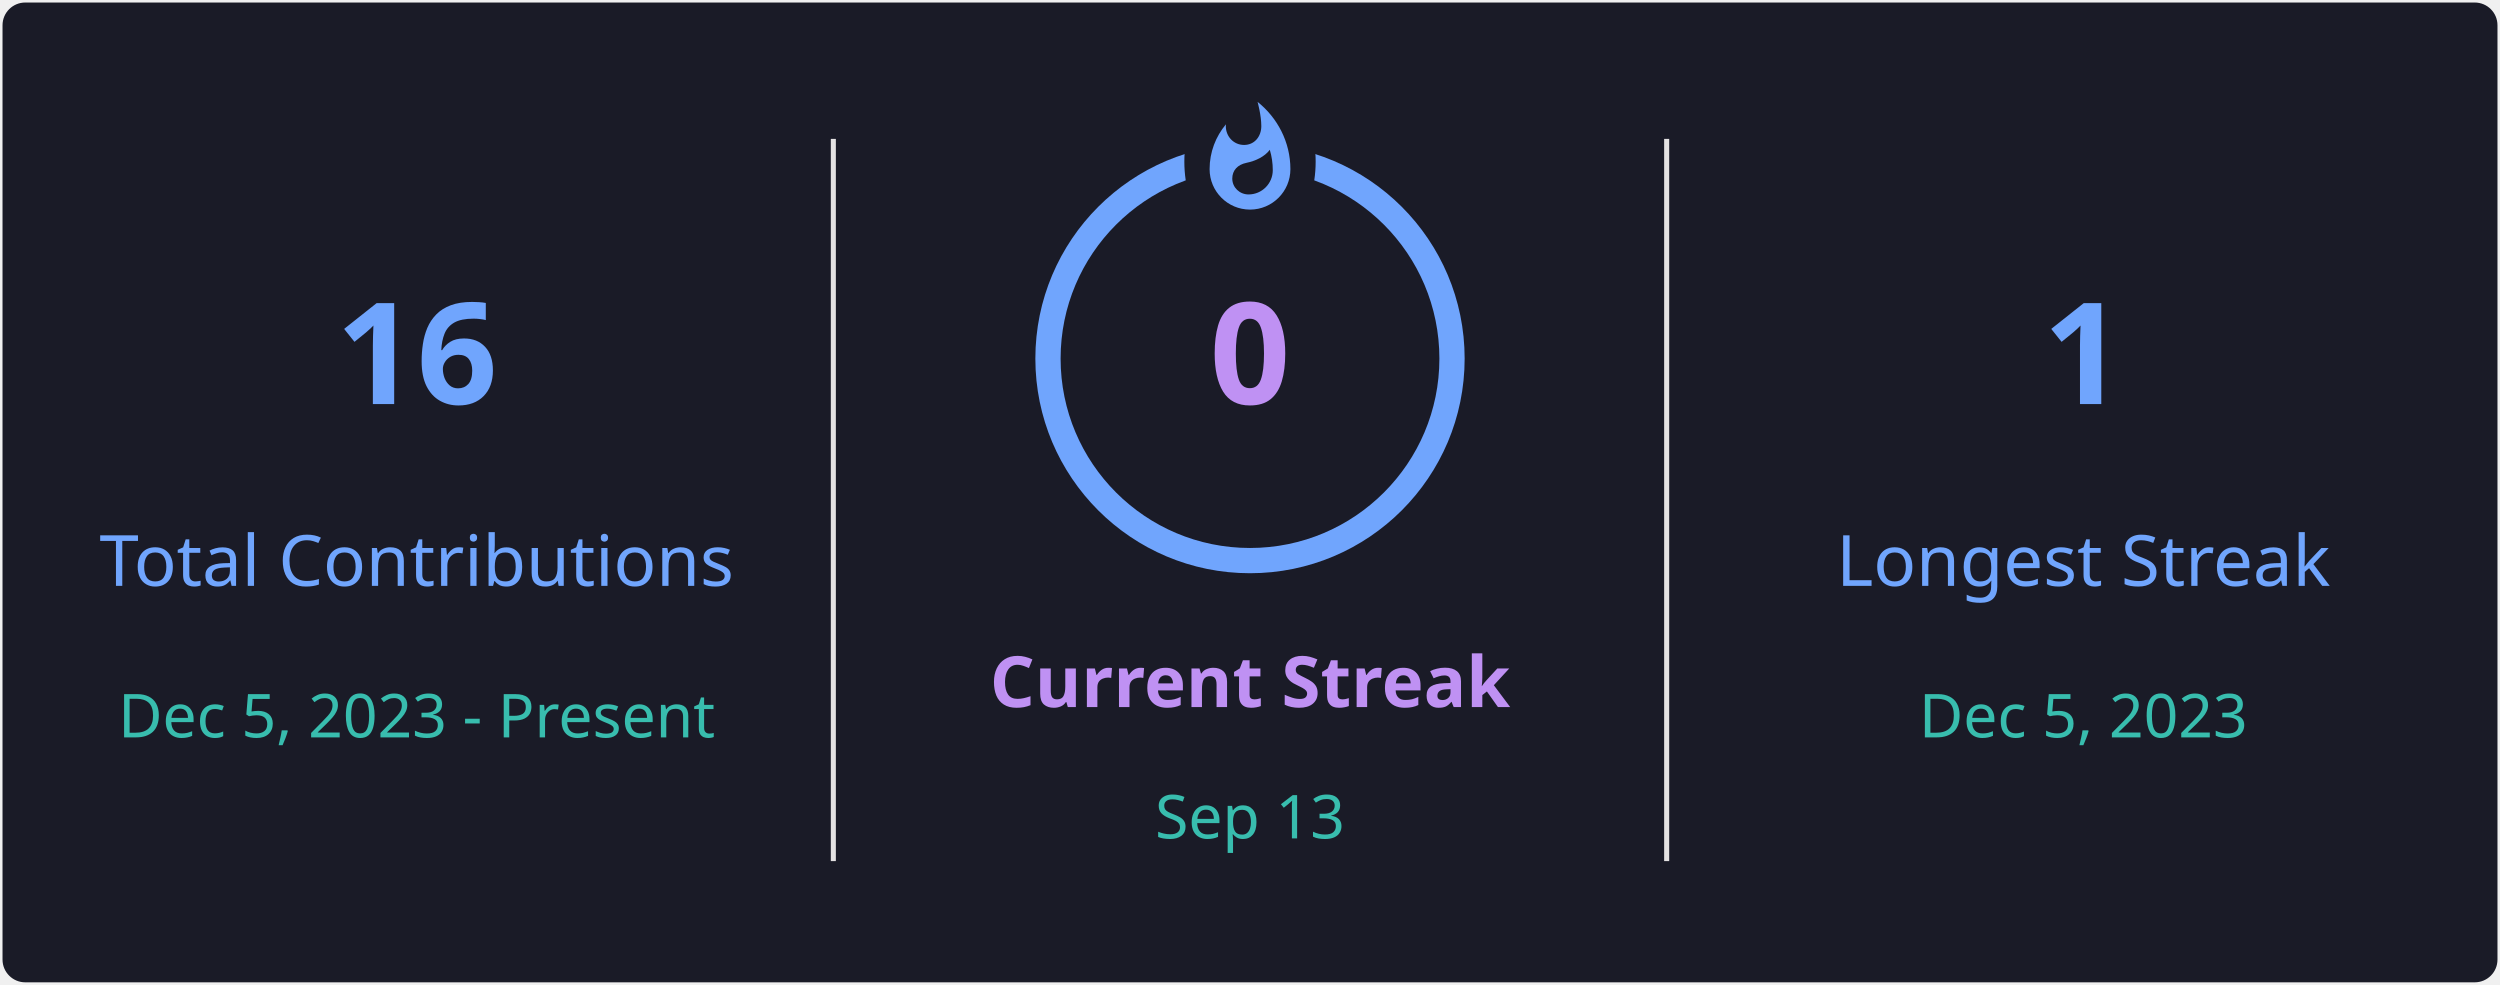
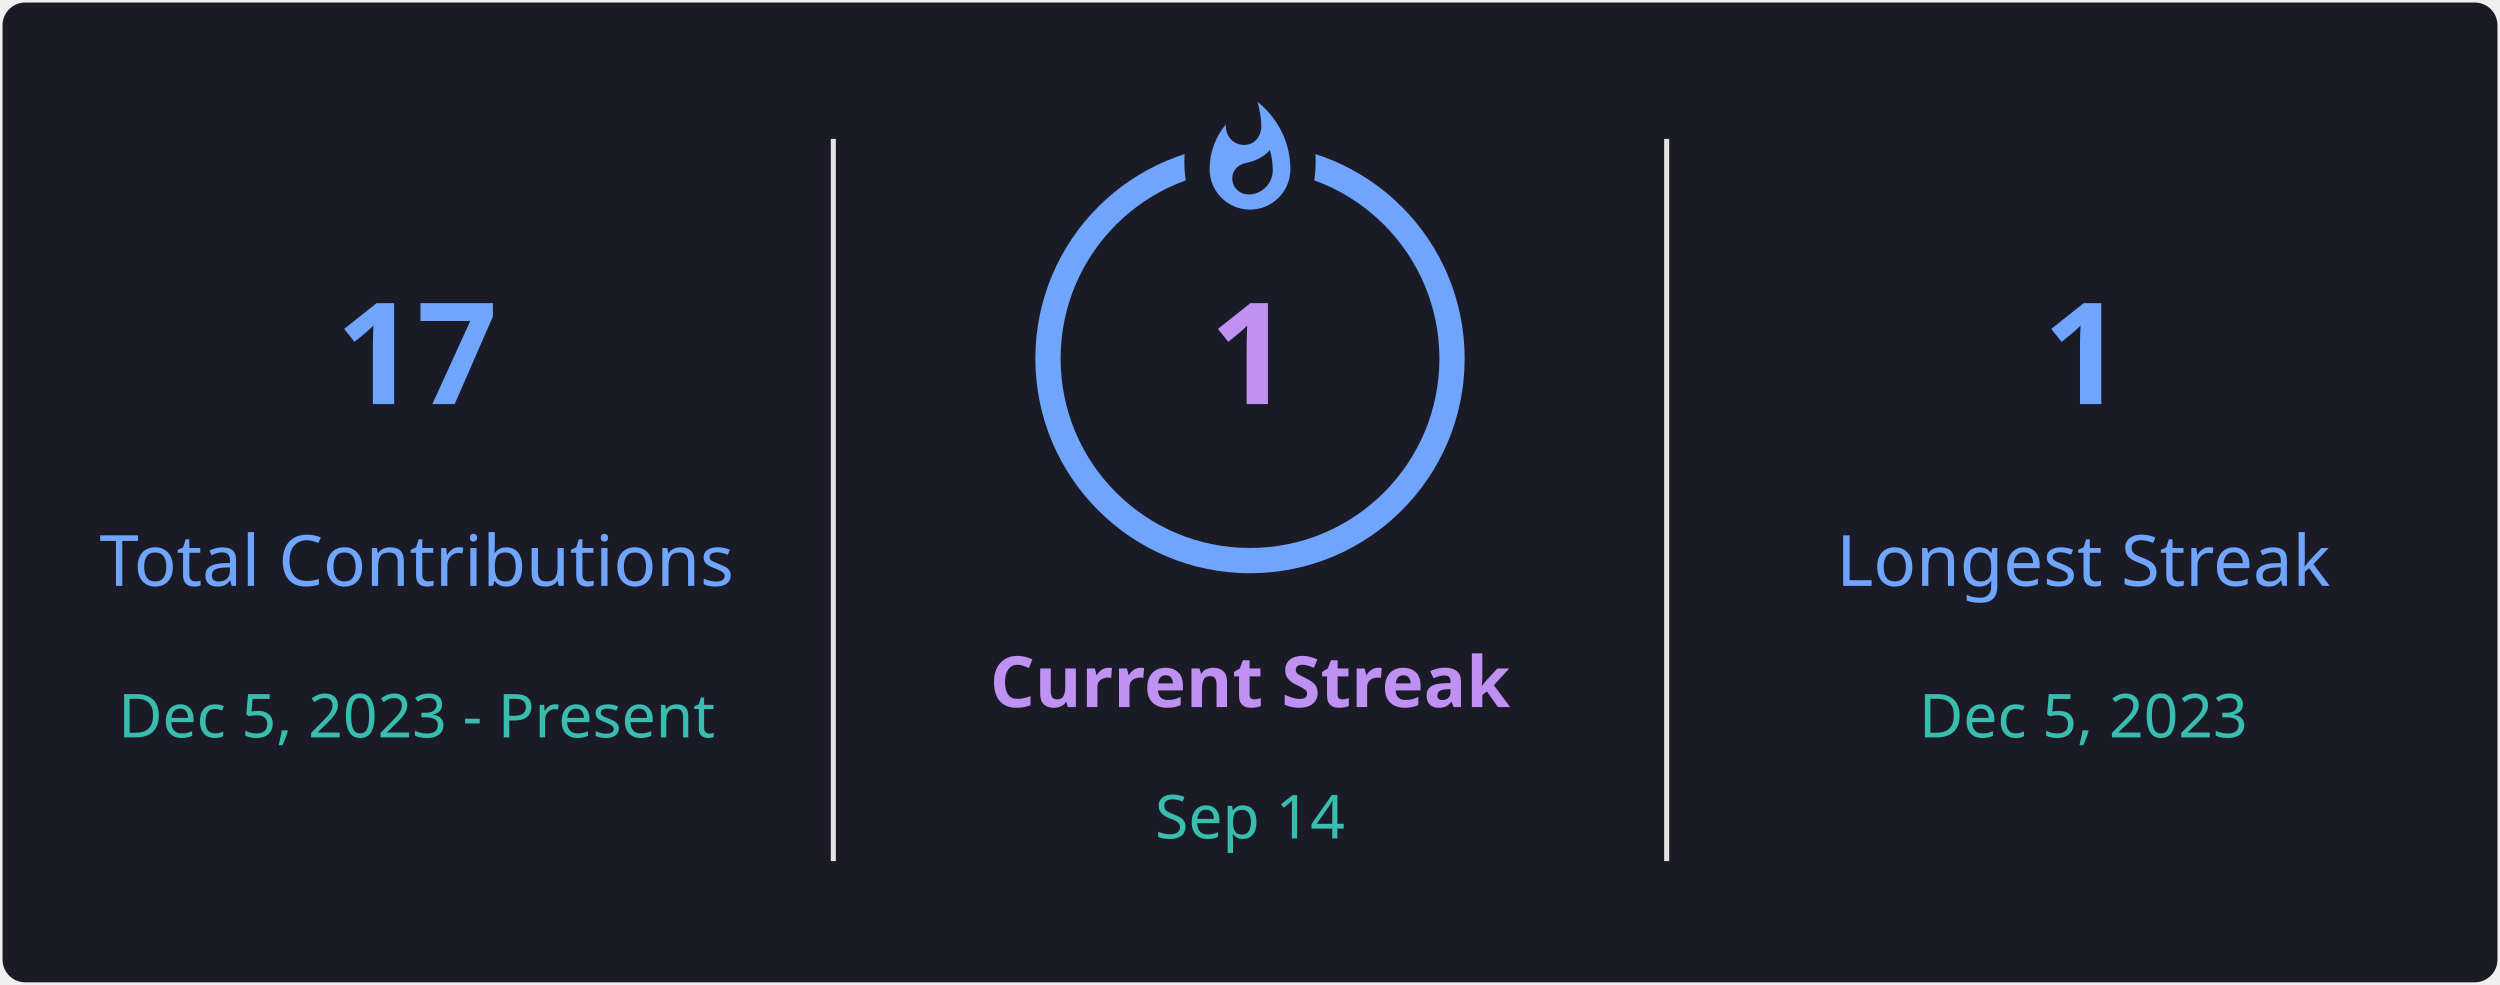
<svg xmlns="http://www.w3.org/2000/svg" style="isolation: isolate" viewBox="0 0 495 195" width="495px" height="195px" direction="ltr">
  <defs>
    <clipPath id="outer_rectangle">
      <rect width="495" height="195" rx="4.5" />
    </clipPath>
    <mask id="mask_out_ring_behind_fire">
      <rect width="495" height="195" fill="white" />
      <ellipse id="mask-ellipse" cx="247.5" cy="32" rx="13" ry="18" fill="black" />
    </mask>
  </defs>
  <g clip-path="url(#outer_rectangle)">
    <g style="isolation: isolate">
      <rect stroke="#000000" stroke-opacity="0" fill="#1A1B27" rx="4.5" x="0.5" y="0.5" width="494" height="194" />
    </g>
    <g style="isolation: isolate">
      <line x1="165" y1="28" x2="165" y2="170" vector-effect="non-scaling-stroke" stroke-width="1" stroke="#E4E2E2" stroke-linejoin="miter" stroke-linecap="square" stroke-miterlimit="3" />
      <line x1="330" y1="28" x2="330" y2="170" vector-effect="non-scaling-stroke" stroke-width="1" stroke="#E4E2E2" stroke-linejoin="miter" stroke-linecap="square" stroke-miterlimit="3" />
    </g>
    <g style="isolation: isolate">
      <g transform="translate(82.5, 48)">
        <text x="0" y="32" stroke-width="0" text-anchor="middle" fill="#70A5FD" stroke="none" font-family="&quot;Segoe UI&quot;, Ubuntu, sans-serif" font-weight="700" font-size="28px" font-style="normal" style="opacity: 1; opacity: 1;">
-                         16
+                         17
                    </text>
      </g>
      <g transform="translate(82.5, 84)">
        <text x="0" y="32" stroke-width="0" text-anchor="middle" fill="#70A5FD" stroke="none" font-family="&quot;Segoe UI&quot;, Ubuntu, sans-serif" font-weight="400" font-size="14px" font-style="normal" style="opacity: 1; opacity: 1;">
                        Total Contributions
                    </text>
      </g>
      <g transform="translate(82.5, 114)">
        <text x="0" y="32" stroke-width="0" text-anchor="middle" fill="#38BDAE" stroke="none" font-family="&quot;Segoe UI&quot;, Ubuntu, sans-serif" font-weight="400" font-size="12px" font-style="normal" style="opacity: 1; opacity: 1;">
                        Dec 5, 2023 - Present
                    </text>
      </g>
    </g>
    <g style="isolation: isolate">
      <g transform="translate(247.5, 108)">
        <text x="0" y="32" stroke-width="0" text-anchor="middle" fill="#BF91F3" stroke="none" font-family="&quot;Segoe UI&quot;, Ubuntu, sans-serif" font-weight="700" font-size="14px" font-style="normal" style="opacity: 1; opacity: 1;">
                        Current Streak
                    </text>
      </g>
      <g transform="translate(247.5, 145)">
        <text x="0" y="21" stroke-width="0" text-anchor="middle" fill="#38BDAE" stroke="none" font-family="&quot;Segoe UI&quot;, Ubuntu, sans-serif" font-weight="400" font-size="12px" font-style="normal" style="opacity: 1; opacity: 1;">
-                         Sep 13
+                         Sep 14
                    </text>
      </g>
      <g mask="url(#mask_out_ring_behind_fire)">
        <circle cx="247.5" cy="71" r="40" fill="none" stroke="#70A5FD" stroke-width="5" style="opacity: 1; opacity: 1;" />
      </g>
      <g transform="translate(247.5, 19.5)" stroke-opacity="0" style="opacity: 1; opacity: 1;">
        <path d="M -12 -0.5 L 15 -0.5 L 15 23.5 L -12 23.5 L -12 -0.5 Z" fill="none" />
        <path d="M 1.5 0.67 C 1.5 0.67 2.24 3.32 2.24 5.47 C 2.24 7.53 0.89 9.2 -1.17 9.2 C -3.23 9.2 -4.79 7.53 -4.79 5.47 L -4.76 5.11 C -6.78 7.51 -8 10.62 -8 13.99 C -8 18.41 -4.42 22 0 22 C 4.42 22 8 18.41 8 13.99 C 8 8.6 5.41 3.79 1.5 0.67 Z M -0.29 19 C -2.07 19 -3.51 17.6 -3.51 15.86 C -3.51 14.24 -2.46 13.1 -0.7 12.74 C 1.07 12.38 2.9 11.53 3.92 10.16 C 4.31 11.45 4.51 12.81 4.51 14.2 C 4.51 16.85 2.36 19 -0.29 19 Z" fill="#70A5FD" stroke-opacity="0" />
      </g>
      <g transform="translate(247.5, 48)">
        <text x="0" y="32" stroke-width="0" text-anchor="middle" fill="#BF91F3" stroke="none" font-family="&quot;Segoe UI&quot;, Ubuntu, sans-serif" font-weight="700" font-size="28px" font-style="normal" style="font-size: 28px;">
-                         0
+                         1
                    </text>
      </g>
    </g>
    <g style="isolation: isolate">
      <g transform="translate(412.5, 48)">
        <text x="0" y="32" stroke-width="0" text-anchor="middle" fill="#70A5FD" stroke="none" font-family="&quot;Segoe UI&quot;, Ubuntu, sans-serif" font-weight="700" font-size="28px" font-style="normal" style="opacity: 1; opacity: 1;">
                        1
                    </text>
      </g>
      <g transform="translate(412.5, 84)">
        <text x="0" y="32" stroke-width="0" text-anchor="middle" fill="#70A5FD" stroke="none" font-family="&quot;Segoe UI&quot;, Ubuntu, sans-serif" font-weight="400" font-size="14px" font-style="normal" style="opacity: 1; opacity: 1;">
                        Longest Streak
                    </text>
      </g>
      <g transform="translate(412.5, 114)">
        <text x="0" y="32" stroke-width="0" text-anchor="middle" fill="#38BDAE" stroke="none" font-family="&quot;Segoe UI&quot;, Ubuntu, sans-serif" font-weight="400" font-size="12px" font-style="normal" style="opacity: 1; opacity: 1;">
                        Dec 5, 2023
                    </text>
      </g>
    </g>
  </g>
</svg>
